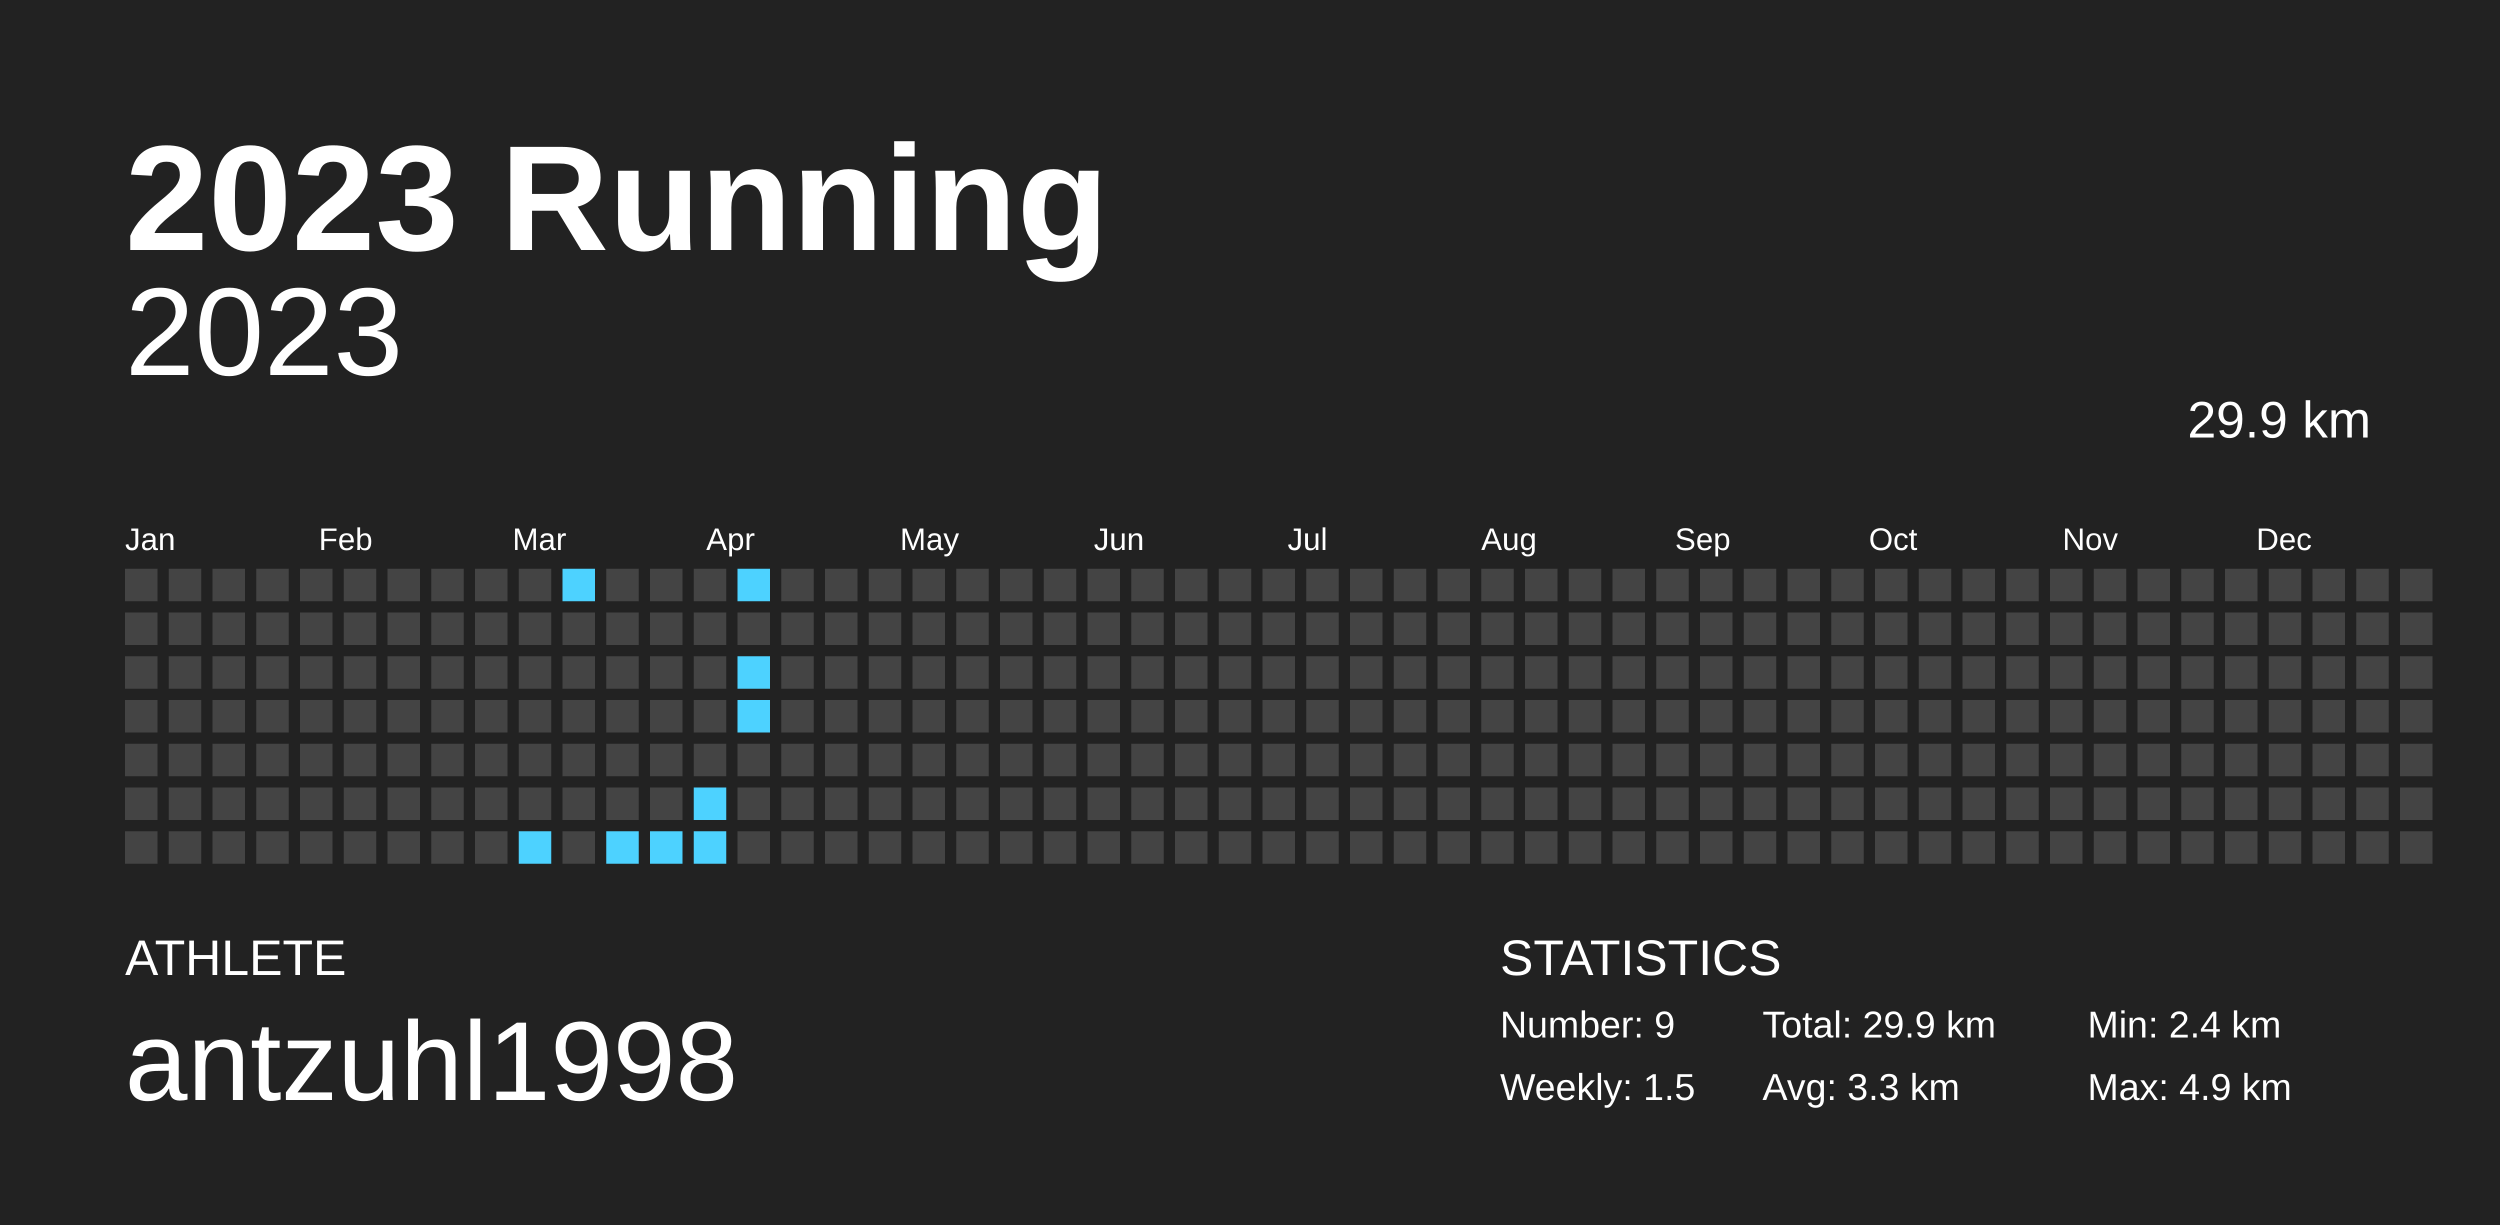
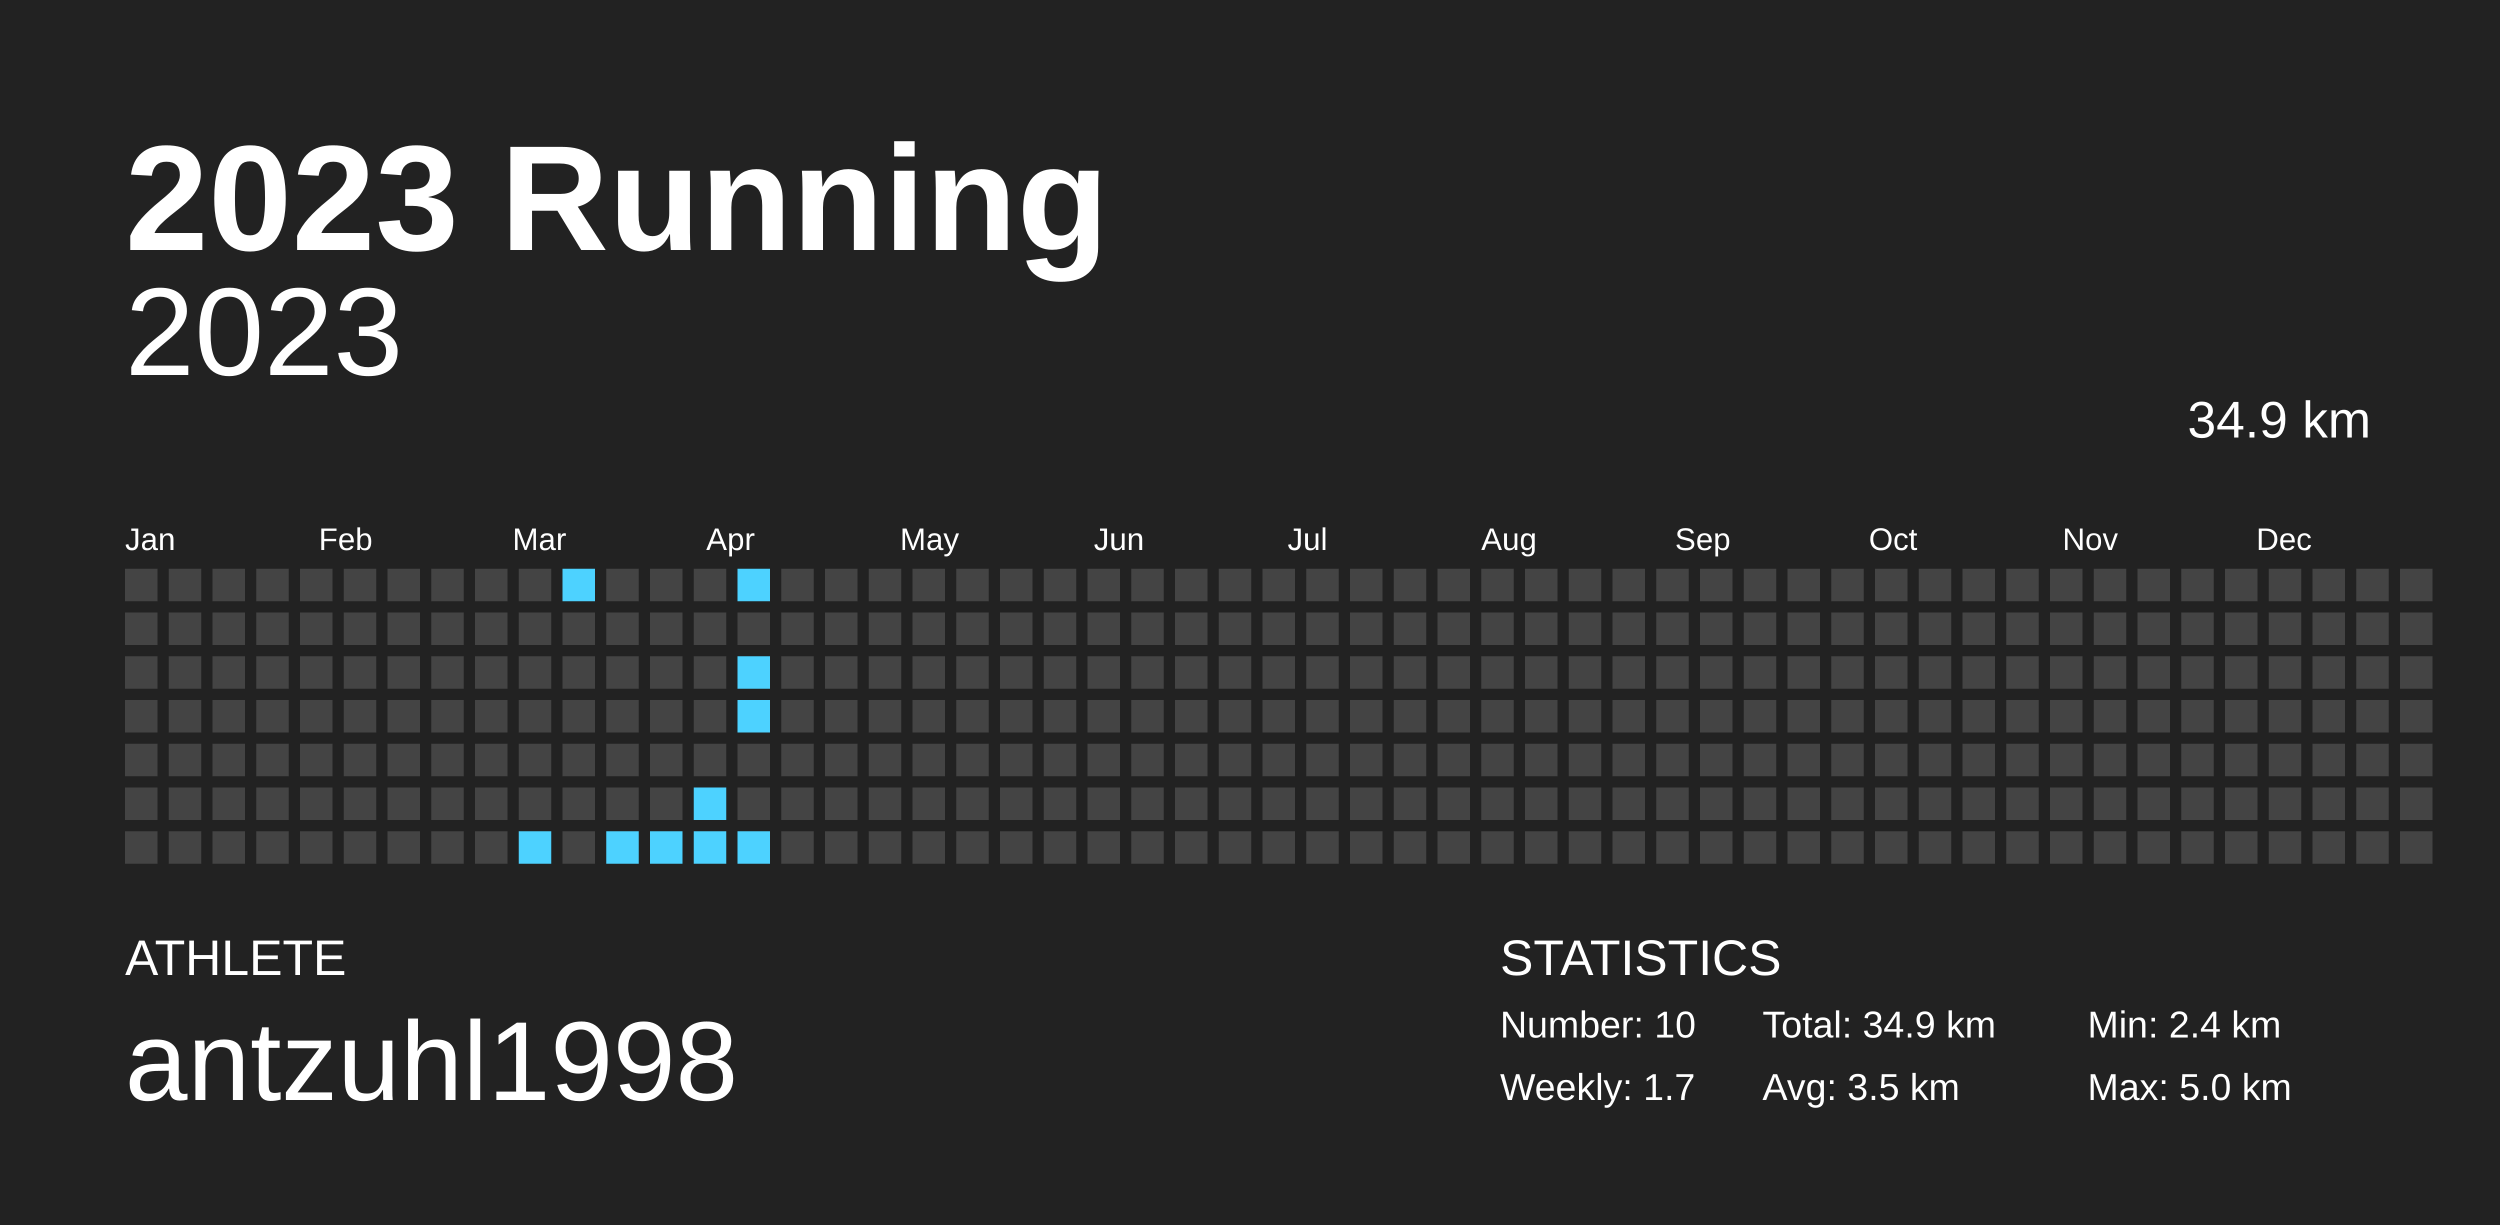
<svg xmlns="http://www.w3.org/2000/svg" baseProfile="full" height="98mm" version="1.1" viewBox="0,0,200,98" width="200mm">
  <defs />
  <rect fill="#222222" height="98" width="200" x="0" y="0" />
  <text fill="#FFFFFF" style="font-size:12px; font-family:Arial; font-weight:bold;" x="10" y="20">2023 Running</text>
  <text fill="#FFFFFF" style="font-size:4px; font-family:Arial" x="10" y="78">ATHLETE</text>
  <text fill="#FFFFFF" style="font-size:9px; font-family:Arial" x="10" y="88">antzuhl1998</text>
  <text fill="#FFFFFF" style="font-size:4px; font-family:Arial" x="120" y="78">STATISTICS</text>
-   <text fill="#FFFFFF" style="font-size:3px; font-family:Arial" x="120" y="83">Number: 9</text>
-   <text fill="#FFFFFF" style="font-size:3px; font-family:Arial" x="120" y="88">Weekly: 1.5</text>
-   <text fill="#FFFFFF" style="font-size:3px; font-family:Arial" x="141" y="83">Total: 29.9 km</text>
-   <text fill="#FFFFFF" style="font-size:3px; font-family:Arial" x="141" y="88">Avg: 3.3 km</text>
+   <text fill="#FFFFFF" style="font-size:3px; font-family:Arial" x="120" y="83">Number: 10</text>
+   <text fill="#FFFFFF" style="font-size:3px; font-family:Arial" x="120" y="88">Weekly: 1.7</text>
+   <text fill="#FFFFFF" style="font-size:3px; font-family:Arial" x="141" y="83">Total: 34.9 km</text>
+   <text fill="#FFFFFF" style="font-size:3px; font-family:Arial" x="141" y="88">Avg: 3.5 km</text>
  <text fill="#FFFFFF" style="font-size:3px; font-family:Arial" x="167" y="83">Min: 2.4 km</text>
-   <text fill="#FFFFFF" style="font-size:3px; font-family:Arial" x="167" y="88">Max: 4.9 km</text>
+   <text fill="#FFFFFF" style="font-size:3px; font-family:Arial" x="167" y="88">Max: 5.0 km</text>
  <text alignment-baseline="hanging" fill="#FFFFFF" style="font-size:10.0px; font-family:Arial;" x="10" y="30">2023</text>
-   <text alignment-baseline="hanging" fill="#FFFFFF" style="font-size:4.125px; font-family:Arial;" x="175" y="35">29.9 km</text>
+   <text alignment-baseline="hanging" fill="#FFFFFF" style="font-size:4.125px; font-family:Arial;" x="175" y="35">34.9 km</text>
  <text fill="#FFFFFF" style="font-size:2.5px; font-family:Arial" x="10.0" y="44">Jan</text>
  <text fill="#FFFFFF" style="font-size:2.5px; font-family:Arial" x="25.5" y="44">Feb</text>
  <text fill="#FFFFFF" style="font-size:2.5px; font-family:Arial" x="41.0" y="44">Mar</text>
  <text fill="#FFFFFF" style="font-size:2.5px; font-family:Arial" x="56.5" y="44">Apr</text>
  <text fill="#FFFFFF" style="font-size:2.5px; font-family:Arial" x="72.0" y="44">May</text>
  <text fill="#FFFFFF" style="font-size:2.5px; font-family:Arial" x="87.5" y="44">Jun</text>
  <text fill="#FFFFFF" style="font-size:2.5px; font-family:Arial" x="103.0" y="44">Jul</text>
  <text fill="#FFFFFF" style="font-size:2.5px; font-family:Arial" x="118.5" y="44">Aug</text>
  <text fill="#FFFFFF" style="font-size:2.5px; font-family:Arial" x="134.0" y="44">Sep</text>
  <text fill="#FFFFFF" style="font-size:2.5px; font-family:Arial" x="149.5" y="44">Oct</text>
  <text fill="#FFFFFF" style="font-size:2.5px; font-family:Arial" x="165.0" y="44">Nov</text>
  <text fill="#FFFFFF" style="font-size:2.5px; font-family:Arial" x="180.5" y="44">Dec</text>
  <rect fill="#444444" height="2.6" width="2.6" x="10.0" y="45.5" />
  <rect fill="#444444" height="2.6" width="2.6" x="10.0" y="49.0" />
  <rect fill="#444444" height="2.6" width="2.6" x="10.0" y="52.5" />
  <rect fill="#444444" height="2.6" width="2.6" x="10.0" y="56.0" />
  <rect fill="#444444" height="2.6" width="2.6" x="10.0" y="59.5" />
  <rect fill="#444444" height="2.6" width="2.6" x="10.0" y="63.0" />
  <rect fill="#444444" height="2.6" width="2.6" x="10.0" y="66.5" />
  <rect fill="#444444" height="2.6" width="2.6" x="13.5" y="45.5" />
  <rect fill="#444444" height="2.6" width="2.6" x="13.5" y="49.0" />
  <rect fill="#444444" height="2.6" width="2.6" x="13.5" y="52.5" />
  <rect fill="#444444" height="2.6" width="2.6" x="13.5" y="56.0" />
  <rect fill="#444444" height="2.6" width="2.6" x="13.5" y="59.5" />
  <rect fill="#444444" height="2.6" width="2.6" x="13.5" y="63.0" />
  <rect fill="#444444" height="2.6" width="2.6" x="13.5" y="66.5" />
  <rect fill="#444444" height="2.6" width="2.6" x="17.0" y="45.5" />
  <rect fill="#444444" height="2.6" width="2.6" x="17.0" y="49.0" />
  <rect fill="#444444" height="2.6" width="2.6" x="17.0" y="52.5" />
  <rect fill="#444444" height="2.6" width="2.6" x="17.0" y="56.0" />
  <rect fill="#444444" height="2.6" width="2.6" x="17.0" y="59.5" />
  <rect fill="#444444" height="2.6" width="2.6" x="17.0" y="63.0" />
  <rect fill="#444444" height="2.6" width="2.6" x="17.0" y="66.5" />
  <rect fill="#444444" height="2.6" width="2.6" x="20.5" y="45.5" />
  <rect fill="#444444" height="2.6" width="2.6" x="20.5" y="49.0" />
  <rect fill="#444444" height="2.6" width="2.6" x="20.5" y="52.5" />
  <rect fill="#444444" height="2.6" width="2.6" x="20.5" y="56.0" />
  <rect fill="#444444" height="2.6" width="2.6" x="20.5" y="59.5" />
  <rect fill="#444444" height="2.6" width="2.6" x="20.5" y="63.0" />
  <rect fill="#444444" height="2.6" width="2.6" x="20.5" y="66.5" />
  <rect fill="#444444" height="2.6" width="2.6" x="24.0" y="45.5" />
  <rect fill="#444444" height="2.6" width="2.6" x="24.0" y="49.0" />
  <rect fill="#444444" height="2.6" width="2.6" x="24.0" y="52.5" />
  <rect fill="#444444" height="2.6" width="2.6" x="24.0" y="56.0" />
  <rect fill="#444444" height="2.6" width="2.6" x="24.0" y="59.5" />
  <rect fill="#444444" height="2.6" width="2.6" x="24.0" y="63.0" />
  <rect fill="#444444" height="2.6" width="2.6" x="24.0" y="66.5" />
  <rect fill="#444444" height="2.6" width="2.6" x="27.5" y="45.5" />
  <rect fill="#444444" height="2.6" width="2.6" x="27.5" y="49.0" />
  <rect fill="#444444" height="2.6" width="2.6" x="27.5" y="52.5" />
  <rect fill="#444444" height="2.6" width="2.6" x="27.5" y="56.0" />
  <rect fill="#444444" height="2.6" width="2.6" x="27.5" y="59.5" />
  <rect fill="#444444" height="2.6" width="2.6" x="27.5" y="63.0" />
  <rect fill="#444444" height="2.6" width="2.6" x="27.5" y="66.5" />
  <rect fill="#444444" height="2.6" width="2.6" x="31.0" y="45.5" />
  <rect fill="#444444" height="2.6" width="2.6" x="31.0" y="49.0" />
  <rect fill="#444444" height="2.6" width="2.6" x="31.0" y="52.5" />
  <rect fill="#444444" height="2.6" width="2.6" x="31.0" y="56.0" />
  <rect fill="#444444" height="2.6" width="2.6" x="31.0" y="59.5" />
  <rect fill="#444444" height="2.6" width="2.6" x="31.0" y="63.0" />
  <rect fill="#444444" height="2.6" width="2.6" x="31.0" y="66.5" />
  <rect fill="#444444" height="2.6" width="2.6" x="34.5" y="45.5" />
  <rect fill="#444444" height="2.6" width="2.6" x="34.5" y="49.0" />
  <rect fill="#444444" height="2.6" width="2.6" x="34.5" y="52.5" />
  <rect fill="#444444" height="2.6" width="2.6" x="34.5" y="56.0" />
  <rect fill="#444444" height="2.6" width="2.6" x="34.5" y="59.5" />
  <rect fill="#444444" height="2.6" width="2.6" x="34.5" y="63.0" />
  <rect fill="#444444" height="2.6" width="2.6" x="34.5" y="66.5" />
  <rect fill="#444444" height="2.6" width="2.6" x="38.0" y="45.5" />
  <rect fill="#444444" height="2.6" width="2.6" x="38.0" y="49.0" />
  <rect fill="#444444" height="2.6" width="2.6" x="38.0" y="52.5" />
  <rect fill="#444444" height="2.6" width="2.6" x="38.0" y="56.0" />
  <rect fill="#444444" height="2.6" width="2.6" x="38.0" y="59.5" />
  <rect fill="#444444" height="2.6" width="2.6" x="38.0" y="63.0" />
  <rect fill="#444444" height="2.6" width="2.6" x="38.0" y="66.5" />
  <rect fill="#444444" height="2.6" width="2.6" x="41.5" y="45.5" />
  <rect fill="#444444" height="2.6" width="2.6" x="41.5" y="49.0" />
  <rect fill="#444444" height="2.6" width="2.6" x="41.5" y="52.5" />
  <rect fill="#444444" height="2.6" width="2.6" x="41.5" y="56.0" />
  <rect fill="#444444" height="2.6" width="2.6" x="41.5" y="59.5" />
  <rect fill="#444444" height="2.6" width="2.6" x="41.5" y="63.0" />
  <rect fill="#4dd2ff" height="2.6" width="2.6" x="41.5" y="66.5" />
  <rect fill="#4dd2ff" height="2.6" width="2.6" x="45.0" y="45.5" />
  <rect fill="#444444" height="2.6" width="2.6" x="45.0" y="49.0" />
  <rect fill="#444444" height="2.6" width="2.6" x="45.0" y="52.5" />
  <rect fill="#444444" height="2.6" width="2.6" x="45.0" y="56.0" />
  <rect fill="#444444" height="2.6" width="2.6" x="45.0" y="59.5" />
  <rect fill="#444444" height="2.6" width="2.6" x="45.0" y="63.0" />
  <rect fill="#444444" height="2.6" width="2.6" x="45.0" y="66.5" />
  <rect fill="#444444" height="2.6" width="2.6" x="48.5" y="45.5" />
  <rect fill="#444444" height="2.6" width="2.6" x="48.5" y="49.0" />
  <rect fill="#444444" height="2.6" width="2.6" x="48.5" y="52.5" />
  <rect fill="#444444" height="2.6" width="2.6" x="48.5" y="56.0" />
  <rect fill="#444444" height="2.6" width="2.6" x="48.5" y="59.5" />
  <rect fill="#444444" height="2.6" width="2.6" x="48.5" y="63.0" />
  <rect fill="#4dd2ff" height="2.6" width="2.6" x="48.5" y="66.5" />
  <rect fill="#444444" height="2.6" width="2.6" x="52.0" y="45.5" />
  <rect fill="#444444" height="2.6" width="2.6" x="52.0" y="49.0" />
  <rect fill="#444444" height="2.6" width="2.6" x="52.0" y="52.5" />
  <rect fill="#444444" height="2.6" width="2.6" x="52.0" y="56.0" />
  <rect fill="#444444" height="2.6" width="2.6" x="52.0" y="59.5" />
  <rect fill="#444444" height="2.6" width="2.6" x="52.0" y="63.0" />
  <rect fill="#4dd2ff" height="2.6" width="2.6" x="52.0" y="66.5" />
  <rect fill="#444444" height="2.6" width="2.6" x="55.5" y="45.5" />
  <rect fill="#444444" height="2.6" width="2.6" x="55.5" y="49.0" />
  <rect fill="#444444" height="2.6" width="2.6" x="55.5" y="52.5" />
  <rect fill="#444444" height="2.6" width="2.6" x="55.5" y="56.0" />
  <rect fill="#444444" height="2.6" width="2.6" x="55.5" y="59.5" />
  <rect fill="#4dd2ff" height="2.6" width="2.6" x="55.5" y="63.0" />
  <rect fill="#4dd2ff" height="2.6" width="2.6" x="55.5" y="66.5" />
  <rect fill="#4dd2ff" height="2.6" width="2.6" x="59.0" y="45.5" />
  <rect fill="#444444" height="2.6" width="2.6" x="59.0" y="49.0" />
  <rect fill="#4dd2ff" height="2.6" width="2.6" x="59.0" y="52.5" />
  <rect fill="#4dd2ff" height="2.6" width="2.6" x="59.0" y="56.0" />
  <rect fill="#444444" height="2.6" width="2.6" x="59.0" y="59.5" />
  <rect fill="#444444" height="2.6" width="2.6" x="59.0" y="63.0" />
-   <rect fill="#444444" height="2.6" width="2.6" x="59.0" y="66.5" />
+   <rect fill="#4dd2ff" height="2.6" width="2.6" x="59.0" y="66.5" />
  <rect fill="#444444" height="2.6" width="2.6" x="62.5" y="45.5" />
  <rect fill="#444444" height="2.6" width="2.6" x="62.5" y="49.0" />
  <rect fill="#444444" height="2.6" width="2.6" x="62.5" y="52.5" />
  <rect fill="#444444" height="2.6" width="2.6" x="62.5" y="56.0" />
  <rect fill="#444444" height="2.6" width="2.6" x="62.5" y="59.5" />
  <rect fill="#444444" height="2.6" width="2.6" x="62.5" y="63.0" />
  <rect fill="#444444" height="2.6" width="2.6" x="62.5" y="66.5" />
  <rect fill="#444444" height="2.6" width="2.6" x="66.0" y="45.5" />
  <rect fill="#444444" height="2.6" width="2.6" x="66.0" y="49.0" />
  <rect fill="#444444" height="2.6" width="2.6" x="66.0" y="52.5" />
  <rect fill="#444444" height="2.6" width="2.6" x="66.0" y="56.0" />
  <rect fill="#444444" height="2.6" width="2.6" x="66.0" y="59.5" />
  <rect fill="#444444" height="2.6" width="2.6" x="66.0" y="63.0" />
  <rect fill="#444444" height="2.6" width="2.6" x="66.0" y="66.5" />
  <rect fill="#444444" height="2.6" width="2.6" x="69.5" y="45.5" />
  <rect fill="#444444" height="2.6" width="2.6" x="69.5" y="49.0" />
  <rect fill="#444444" height="2.6" width="2.6" x="69.5" y="52.5" />
  <rect fill="#444444" height="2.6" width="2.6" x="69.5" y="56.0" />
  <rect fill="#444444" height="2.6" width="2.6" x="69.5" y="59.5" />
  <rect fill="#444444" height="2.6" width="2.6" x="69.5" y="63.0" />
  <rect fill="#444444" height="2.6" width="2.6" x="69.5" y="66.5" />
  <rect fill="#444444" height="2.6" width="2.6" x="73.0" y="45.5" />
  <rect fill="#444444" height="2.6" width="2.6" x="73.0" y="49.0" />
  <rect fill="#444444" height="2.6" width="2.6" x="73.0" y="52.5" />
  <rect fill="#444444" height="2.6" width="2.6" x="73.0" y="56.0" />
  <rect fill="#444444" height="2.6" width="2.6" x="73.0" y="59.5" />
  <rect fill="#444444" height="2.6" width="2.6" x="73.0" y="63.0" />
  <rect fill="#444444" height="2.6" width="2.6" x="73.0" y="66.5" />
  <rect fill="#444444" height="2.6" width="2.6" x="76.5" y="45.5" />
  <rect fill="#444444" height="2.6" width="2.6" x="76.5" y="49.0" />
  <rect fill="#444444" height="2.6" width="2.6" x="76.5" y="52.5" />
  <rect fill="#444444" height="2.6" width="2.6" x="76.5" y="56.0" />
  <rect fill="#444444" height="2.6" width="2.6" x="76.5" y="59.5" />
  <rect fill="#444444" height="2.6" width="2.6" x="76.5" y="63.0" />
  <rect fill="#444444" height="2.6" width="2.6" x="76.5" y="66.5" />
  <rect fill="#444444" height="2.6" width="2.6" x="80.0" y="45.5" />
  <rect fill="#444444" height="2.6" width="2.6" x="80.0" y="49.0" />
  <rect fill="#444444" height="2.6" width="2.6" x="80.0" y="52.5" />
  <rect fill="#444444" height="2.6" width="2.6" x="80.0" y="56.0" />
  <rect fill="#444444" height="2.6" width="2.6" x="80.0" y="59.5" />
  <rect fill="#444444" height="2.6" width="2.6" x="80.0" y="63.0" />
  <rect fill="#444444" height="2.6" width="2.6" x="80.0" y="66.5" />
  <rect fill="#444444" height="2.6" width="2.6" x="83.5" y="45.5" />
  <rect fill="#444444" height="2.6" width="2.6" x="83.5" y="49.0" />
  <rect fill="#444444" height="2.6" width="2.6" x="83.5" y="52.5" />
  <rect fill="#444444" height="2.6" width="2.6" x="83.5" y="56.0" />
  <rect fill="#444444" height="2.6" width="2.6" x="83.5" y="59.5" />
  <rect fill="#444444" height="2.6" width="2.6" x="83.5" y="63.0" />
  <rect fill="#444444" height="2.6" width="2.6" x="83.5" y="66.5" />
  <rect fill="#444444" height="2.6" width="2.6" x="87.0" y="45.5" />
  <rect fill="#444444" height="2.6" width="2.6" x="87.0" y="49.0" />
  <rect fill="#444444" height="2.6" width="2.6" x="87.0" y="52.5" />
  <rect fill="#444444" height="2.6" width="2.6" x="87.0" y="56.0" />
  <rect fill="#444444" height="2.6" width="2.6" x="87.0" y="59.5" />
  <rect fill="#444444" height="2.6" width="2.6" x="87.0" y="63.0" />
  <rect fill="#444444" height="2.6" width="2.6" x="87.0" y="66.5" />
  <rect fill="#444444" height="2.6" width="2.6" x="90.5" y="45.5" />
  <rect fill="#444444" height="2.6" width="2.6" x="90.5" y="49.0" />
  <rect fill="#444444" height="2.6" width="2.6" x="90.5" y="52.5" />
  <rect fill="#444444" height="2.6" width="2.6" x="90.5" y="56.0" />
  <rect fill="#444444" height="2.6" width="2.6" x="90.5" y="59.5" />
  <rect fill="#444444" height="2.6" width="2.6" x="90.5" y="63.0" />
  <rect fill="#444444" height="2.6" width="2.6" x="90.5" y="66.5" />
  <rect fill="#444444" height="2.6" width="2.6" x="94.0" y="45.5" />
  <rect fill="#444444" height="2.6" width="2.6" x="94.0" y="49.0" />
  <rect fill="#444444" height="2.6" width="2.6" x="94.0" y="52.5" />
  <rect fill="#444444" height="2.6" width="2.6" x="94.0" y="56.0" />
  <rect fill="#444444" height="2.6" width="2.6" x="94.0" y="59.5" />
  <rect fill="#444444" height="2.6" width="2.6" x="94.0" y="63.0" />
  <rect fill="#444444" height="2.6" width="2.6" x="94.0" y="66.5" />
  <rect fill="#444444" height="2.6" width="2.6" x="97.5" y="45.5" />
  <rect fill="#444444" height="2.6" width="2.6" x="97.5" y="49.0" />
  <rect fill="#444444" height="2.6" width="2.6" x="97.5" y="52.5" />
  <rect fill="#444444" height="2.6" width="2.6" x="97.5" y="56.0" />
  <rect fill="#444444" height="2.6" width="2.6" x="97.5" y="59.5" />
  <rect fill="#444444" height="2.6" width="2.6" x="97.5" y="63.0" />
  <rect fill="#444444" height="2.6" width="2.6" x="97.5" y="66.5" />
  <rect fill="#444444" height="2.6" width="2.6" x="101.0" y="45.5" />
  <rect fill="#444444" height="2.6" width="2.6" x="101.0" y="49.0" />
  <rect fill="#444444" height="2.6" width="2.6" x="101.0" y="52.5" />
  <rect fill="#444444" height="2.6" width="2.6" x="101.0" y="56.0" />
  <rect fill="#444444" height="2.6" width="2.6" x="101.0" y="59.5" />
  <rect fill="#444444" height="2.6" width="2.6" x="101.0" y="63.0" />
  <rect fill="#444444" height="2.6" width="2.6" x="101.0" y="66.5" />
  <rect fill="#444444" height="2.6" width="2.6" x="104.5" y="45.5" />
  <rect fill="#444444" height="2.6" width="2.6" x="104.5" y="49.0" />
  <rect fill="#444444" height="2.6" width="2.6" x="104.5" y="52.5" />
  <rect fill="#444444" height="2.6" width="2.6" x="104.5" y="56.0" />
  <rect fill="#444444" height="2.6" width="2.6" x="104.5" y="59.5" />
  <rect fill="#444444" height="2.6" width="2.6" x="104.5" y="63.0" />
  <rect fill="#444444" height="2.6" width="2.6" x="104.5" y="66.5" />
  <rect fill="#444444" height="2.6" width="2.6" x="108.0" y="45.5" />
  <rect fill="#444444" height="2.6" width="2.6" x="108.0" y="49.0" />
  <rect fill="#444444" height="2.6" width="2.6" x="108.0" y="52.5" />
  <rect fill="#444444" height="2.6" width="2.6" x="108.0" y="56.0" />
  <rect fill="#444444" height="2.6" width="2.6" x="108.0" y="59.5" />
  <rect fill="#444444" height="2.6" width="2.6" x="108.0" y="63.0" />
  <rect fill="#444444" height="2.6" width="2.6" x="108.0" y="66.5" />
  <rect fill="#444444" height="2.6" width="2.6" x="111.5" y="45.5" />
  <rect fill="#444444" height="2.6" width="2.6" x="111.5" y="49.0" />
  <rect fill="#444444" height="2.6" width="2.6" x="111.5" y="52.5" />
  <rect fill="#444444" height="2.6" width="2.6" x="111.5" y="56.0" />
  <rect fill="#444444" height="2.6" width="2.6" x="111.5" y="59.5" />
  <rect fill="#444444" height="2.6" width="2.6" x="111.5" y="63.0" />
  <rect fill="#444444" height="2.6" width="2.6" x="111.5" y="66.5" />
  <rect fill="#444444" height="2.6" width="2.6" x="115.0" y="45.5" />
  <rect fill="#444444" height="2.6" width="2.6" x="115.0" y="49.0" />
  <rect fill="#444444" height="2.6" width="2.6" x="115.0" y="52.5" />
  <rect fill="#444444" height="2.6" width="2.6" x="115.0" y="56.0" />
  <rect fill="#444444" height="2.6" width="2.6" x="115.0" y="59.5" />
  <rect fill="#444444" height="2.6" width="2.6" x="115.0" y="63.0" />
  <rect fill="#444444" height="2.6" width="2.6" x="115.0" y="66.5" />
  <rect fill="#444444" height="2.6" width="2.6" x="118.5" y="45.5" />
  <rect fill="#444444" height="2.6" width="2.6" x="118.5" y="49.0" />
  <rect fill="#444444" height="2.6" width="2.6" x="118.5" y="52.5" />
  <rect fill="#444444" height="2.6" width="2.6" x="118.5" y="56.0" />
  <rect fill="#444444" height="2.6" width="2.6" x="118.5" y="59.5" />
  <rect fill="#444444" height="2.6" width="2.6" x="118.5" y="63.0" />
  <rect fill="#444444" height="2.6" width="2.6" x="118.5" y="66.5" />
  <rect fill="#444444" height="2.6" width="2.6" x="122.0" y="45.5" />
  <rect fill="#444444" height="2.6" width="2.6" x="122.0" y="49.0" />
  <rect fill="#444444" height="2.6" width="2.6" x="122.0" y="52.5" />
  <rect fill="#444444" height="2.6" width="2.6" x="122.0" y="56.0" />
  <rect fill="#444444" height="2.6" width="2.6" x="122.0" y="59.5" />
  <rect fill="#444444" height="2.6" width="2.6" x="122.0" y="63.0" />
  <rect fill="#444444" height="2.6" width="2.6" x="122.0" y="66.5" />
  <rect fill="#444444" height="2.6" width="2.6" x="125.5" y="45.5" />
  <rect fill="#444444" height="2.6" width="2.6" x="125.5" y="49.0" />
  <rect fill="#444444" height="2.6" width="2.6" x="125.5" y="52.5" />
  <rect fill="#444444" height="2.6" width="2.6" x="125.5" y="56.0" />
  <rect fill="#444444" height="2.6" width="2.6" x="125.5" y="59.5" />
  <rect fill="#444444" height="2.6" width="2.6" x="125.5" y="63.0" />
  <rect fill="#444444" height="2.6" width="2.6" x="125.5" y="66.5" />
  <rect fill="#444444" height="2.6" width="2.6" x="129.0" y="45.5" />
  <rect fill="#444444" height="2.6" width="2.6" x="129.0" y="49.0" />
  <rect fill="#444444" height="2.6" width="2.6" x="129.0" y="52.5" />
  <rect fill="#444444" height="2.6" width="2.6" x="129.0" y="56.0" />
  <rect fill="#444444" height="2.6" width="2.6" x="129.0" y="59.5" />
  <rect fill="#444444" height="2.6" width="2.6" x="129.0" y="63.0" />
  <rect fill="#444444" height="2.6" width="2.6" x="129.0" y="66.5" />
  <rect fill="#444444" height="2.6" width="2.6" x="132.5" y="45.5" />
  <rect fill="#444444" height="2.6" width="2.6" x="132.5" y="49.0" />
  <rect fill="#444444" height="2.6" width="2.6" x="132.5" y="52.5" />
  <rect fill="#444444" height="2.6" width="2.6" x="132.5" y="56.0" />
  <rect fill="#444444" height="2.6" width="2.6" x="132.5" y="59.5" />
  <rect fill="#444444" height="2.6" width="2.6" x="132.5" y="63.0" />
  <rect fill="#444444" height="2.6" width="2.6" x="132.5" y="66.5" />
  <rect fill="#444444" height="2.6" width="2.6" x="136.0" y="45.5" />
  <rect fill="#444444" height="2.6" width="2.6" x="136.0" y="49.0" />
  <rect fill="#444444" height="2.6" width="2.6" x="136.0" y="52.5" />
  <rect fill="#444444" height="2.6" width="2.6" x="136.0" y="56.0" />
  <rect fill="#444444" height="2.6" width="2.6" x="136.0" y="59.5" />
  <rect fill="#444444" height="2.6" width="2.6" x="136.0" y="63.0" />
  <rect fill="#444444" height="2.6" width="2.6" x="136.0" y="66.5" />
  <rect fill="#444444" height="2.6" width="2.6" x="139.5" y="45.5" />
  <rect fill="#444444" height="2.6" width="2.6" x="139.5" y="49.0" />
  <rect fill="#444444" height="2.6" width="2.6" x="139.5" y="52.5" />
  <rect fill="#444444" height="2.6" width="2.6" x="139.5" y="56.0" />
  <rect fill="#444444" height="2.6" width="2.6" x="139.5" y="59.5" />
  <rect fill="#444444" height="2.6" width="2.6" x="139.5" y="63.0" />
  <rect fill="#444444" height="2.6" width="2.6" x="139.5" y="66.5" />
  <rect fill="#444444" height="2.6" width="2.6" x="143.0" y="45.5" />
  <rect fill="#444444" height="2.6" width="2.6" x="143.0" y="49.0" />
  <rect fill="#444444" height="2.6" width="2.6" x="143.0" y="52.5" />
  <rect fill="#444444" height="2.6" width="2.6" x="143.0" y="56.0" />
  <rect fill="#444444" height="2.6" width="2.6" x="143.0" y="59.5" />
  <rect fill="#444444" height="2.6" width="2.6" x="143.0" y="63.0" />
  <rect fill="#444444" height="2.6" width="2.6" x="143.0" y="66.5" />
  <rect fill="#444444" height="2.6" width="2.6" x="146.5" y="45.5" />
  <rect fill="#444444" height="2.6" width="2.6" x="146.5" y="49.0" />
  <rect fill="#444444" height="2.6" width="2.6" x="146.5" y="52.5" />
  <rect fill="#444444" height="2.6" width="2.6" x="146.5" y="56.0" />
  <rect fill="#444444" height="2.6" width="2.6" x="146.5" y="59.5" />
  <rect fill="#444444" height="2.6" width="2.6" x="146.5" y="63.0" />
  <rect fill="#444444" height="2.6" width="2.6" x="146.5" y="66.5" />
  <rect fill="#444444" height="2.6" width="2.6" x="150.0" y="45.5" />
  <rect fill="#444444" height="2.6" width="2.6" x="150.0" y="49.0" />
  <rect fill="#444444" height="2.6" width="2.6" x="150.0" y="52.5" />
  <rect fill="#444444" height="2.6" width="2.6" x="150.0" y="56.0" />
  <rect fill="#444444" height="2.6" width="2.6" x="150.0" y="59.5" />
  <rect fill="#444444" height="2.6" width="2.6" x="150.0" y="63.0" />
  <rect fill="#444444" height="2.6" width="2.6" x="150.0" y="66.5" />
  <rect fill="#444444" height="2.6" width="2.6" x="153.5" y="45.5" />
  <rect fill="#444444" height="2.6" width="2.6" x="153.5" y="49.0" />
  <rect fill="#444444" height="2.6" width="2.6" x="153.5" y="52.5" />
  <rect fill="#444444" height="2.6" width="2.6" x="153.5" y="56.0" />
  <rect fill="#444444" height="2.6" width="2.6" x="153.5" y="59.5" />
  <rect fill="#444444" height="2.6" width="2.6" x="153.5" y="63.0" />
  <rect fill="#444444" height="2.6" width="2.6" x="153.5" y="66.5" />
  <rect fill="#444444" height="2.6" width="2.6" x="157.0" y="45.5" />
  <rect fill="#444444" height="2.6" width="2.6" x="157.0" y="49.0" />
  <rect fill="#444444" height="2.6" width="2.6" x="157.0" y="52.5" />
  <rect fill="#444444" height="2.6" width="2.6" x="157.0" y="56.0" />
  <rect fill="#444444" height="2.6" width="2.6" x="157.0" y="59.5" />
  <rect fill="#444444" height="2.6" width="2.6" x="157.0" y="63.0" />
  <rect fill="#444444" height="2.6" width="2.6" x="157.0" y="66.5" />
  <rect fill="#444444" height="2.6" width="2.6" x="160.5" y="45.5" />
  <rect fill="#444444" height="2.6" width="2.6" x="160.5" y="49.0" />
  <rect fill="#444444" height="2.6" width="2.6" x="160.5" y="52.5" />
  <rect fill="#444444" height="2.6" width="2.6" x="160.5" y="56.0" />
  <rect fill="#444444" height="2.6" width="2.6" x="160.5" y="59.5" />
  <rect fill="#444444" height="2.6" width="2.6" x="160.5" y="63.0" />
  <rect fill="#444444" height="2.6" width="2.6" x="160.5" y="66.5" />
  <rect fill="#444444" height="2.6" width="2.6" x="164.0" y="45.5" />
  <rect fill="#444444" height="2.6" width="2.6" x="164.0" y="49.0" />
  <rect fill="#444444" height="2.6" width="2.6" x="164.0" y="52.5" />
  <rect fill="#444444" height="2.6" width="2.6" x="164.0" y="56.0" />
  <rect fill="#444444" height="2.6" width="2.6" x="164.0" y="59.5" />
  <rect fill="#444444" height="2.6" width="2.6" x="164.0" y="63.0" />
  <rect fill="#444444" height="2.6" width="2.6" x="164.0" y="66.5" />
  <rect fill="#444444" height="2.6" width="2.6" x="167.5" y="45.5" />
  <rect fill="#444444" height="2.6" width="2.6" x="167.5" y="49.0" />
  <rect fill="#444444" height="2.6" width="2.6" x="167.5" y="52.5" />
  <rect fill="#444444" height="2.6" width="2.6" x="167.5" y="56.0" />
  <rect fill="#444444" height="2.6" width="2.6" x="167.5" y="59.5" />
  <rect fill="#444444" height="2.6" width="2.6" x="167.5" y="63.0" />
  <rect fill="#444444" height="2.6" width="2.6" x="167.5" y="66.5" />
  <rect fill="#444444" height="2.6" width="2.6" x="171.0" y="45.5" />
  <rect fill="#444444" height="2.6" width="2.6" x="171.0" y="49.0" />
  <rect fill="#444444" height="2.6" width="2.6" x="171.0" y="52.5" />
  <rect fill="#444444" height="2.6" width="2.6" x="171.0" y="56.0" />
  <rect fill="#444444" height="2.6" width="2.6" x="171.0" y="59.5" />
  <rect fill="#444444" height="2.6" width="2.6" x="171.0" y="63.0" />
  <rect fill="#444444" height="2.6" width="2.6" x="171.0" y="66.5" />
  <rect fill="#444444" height="2.6" width="2.6" x="174.5" y="45.5" />
  <rect fill="#444444" height="2.6" width="2.6" x="174.5" y="49.0" />
  <rect fill="#444444" height="2.6" width="2.6" x="174.5" y="52.5" />
  <rect fill="#444444" height="2.6" width="2.6" x="174.5" y="56.0" />
  <rect fill="#444444" height="2.6" width="2.6" x="174.5" y="59.5" />
  <rect fill="#444444" height="2.6" width="2.6" x="174.5" y="63.0" />
  <rect fill="#444444" height="2.6" width="2.6" x="174.5" y="66.5" />
  <rect fill="#444444" height="2.6" width="2.6" x="178.0" y="45.5" />
  <rect fill="#444444" height="2.6" width="2.6" x="178.0" y="49.0" />
  <rect fill="#444444" height="2.6" width="2.6" x="178.0" y="52.5" />
  <rect fill="#444444" height="2.6" width="2.6" x="178.0" y="56.0" />
  <rect fill="#444444" height="2.6" width="2.6" x="178.0" y="59.5" />
  <rect fill="#444444" height="2.6" width="2.6" x="178.0" y="63.0" />
  <rect fill="#444444" height="2.6" width="2.6" x="178.0" y="66.5" />
  <rect fill="#444444" height="2.6" width="2.6" x="181.5" y="45.5" />
  <rect fill="#444444" height="2.6" width="2.6" x="181.5" y="49.0" />
  <rect fill="#444444" height="2.6" width="2.6" x="181.5" y="52.5" />
  <rect fill="#444444" height="2.6" width="2.6" x="181.5" y="56.0" />
  <rect fill="#444444" height="2.6" width="2.6" x="181.5" y="59.5" />
  <rect fill="#444444" height="2.6" width="2.6" x="181.5" y="63.0" />
  <rect fill="#444444" height="2.6" width="2.6" x="181.5" y="66.5" />
  <rect fill="#444444" height="2.6" width="2.6" x="185.0" y="45.5" />
  <rect fill="#444444" height="2.6" width="2.6" x="185.0" y="49.0" />
  <rect fill="#444444" height="2.6" width="2.6" x="185.0" y="52.5" />
  <rect fill="#444444" height="2.6" width="2.6" x="185.0" y="56.0" />
  <rect fill="#444444" height="2.6" width="2.6" x="185.0" y="59.5" />
  <rect fill="#444444" height="2.6" width="2.6" x="185.0" y="63.0" />
  <rect fill="#444444" height="2.6" width="2.6" x="185.0" y="66.5" />
  <rect fill="#444444" height="2.6" width="2.6" x="188.5" y="45.5" />
  <rect fill="#444444" height="2.6" width="2.6" x="188.5" y="49.0" />
  <rect fill="#444444" height="2.6" width="2.6" x="188.5" y="52.5" />
  <rect fill="#444444" height="2.6" width="2.6" x="188.5" y="56.0" />
  <rect fill="#444444" height="2.6" width="2.6" x="188.5" y="59.5" />
  <rect fill="#444444" height="2.6" width="2.6" x="188.5" y="63.0" />
  <rect fill="#444444" height="2.6" width="2.6" x="188.5" y="66.5" />
  <rect fill="#444444" height="2.6" width="2.6" x="192.0" y="45.5" />
  <rect fill="#444444" height="2.6" width="2.6" x="192.0" y="49.0" />
  <rect fill="#444444" height="2.6" width="2.6" x="192.0" y="52.5" />
  <rect fill="#444444" height="2.6" width="2.6" x="192.0" y="56.0" />
  <rect fill="#444444" height="2.6" width="2.6" x="192.0" y="59.5" />
  <rect fill="#444444" height="2.6" width="2.6" x="192.0" y="63.0" />
  <rect fill="#444444" height="2.6" width="2.6" x="192.0" y="66.5" />
</svg>
